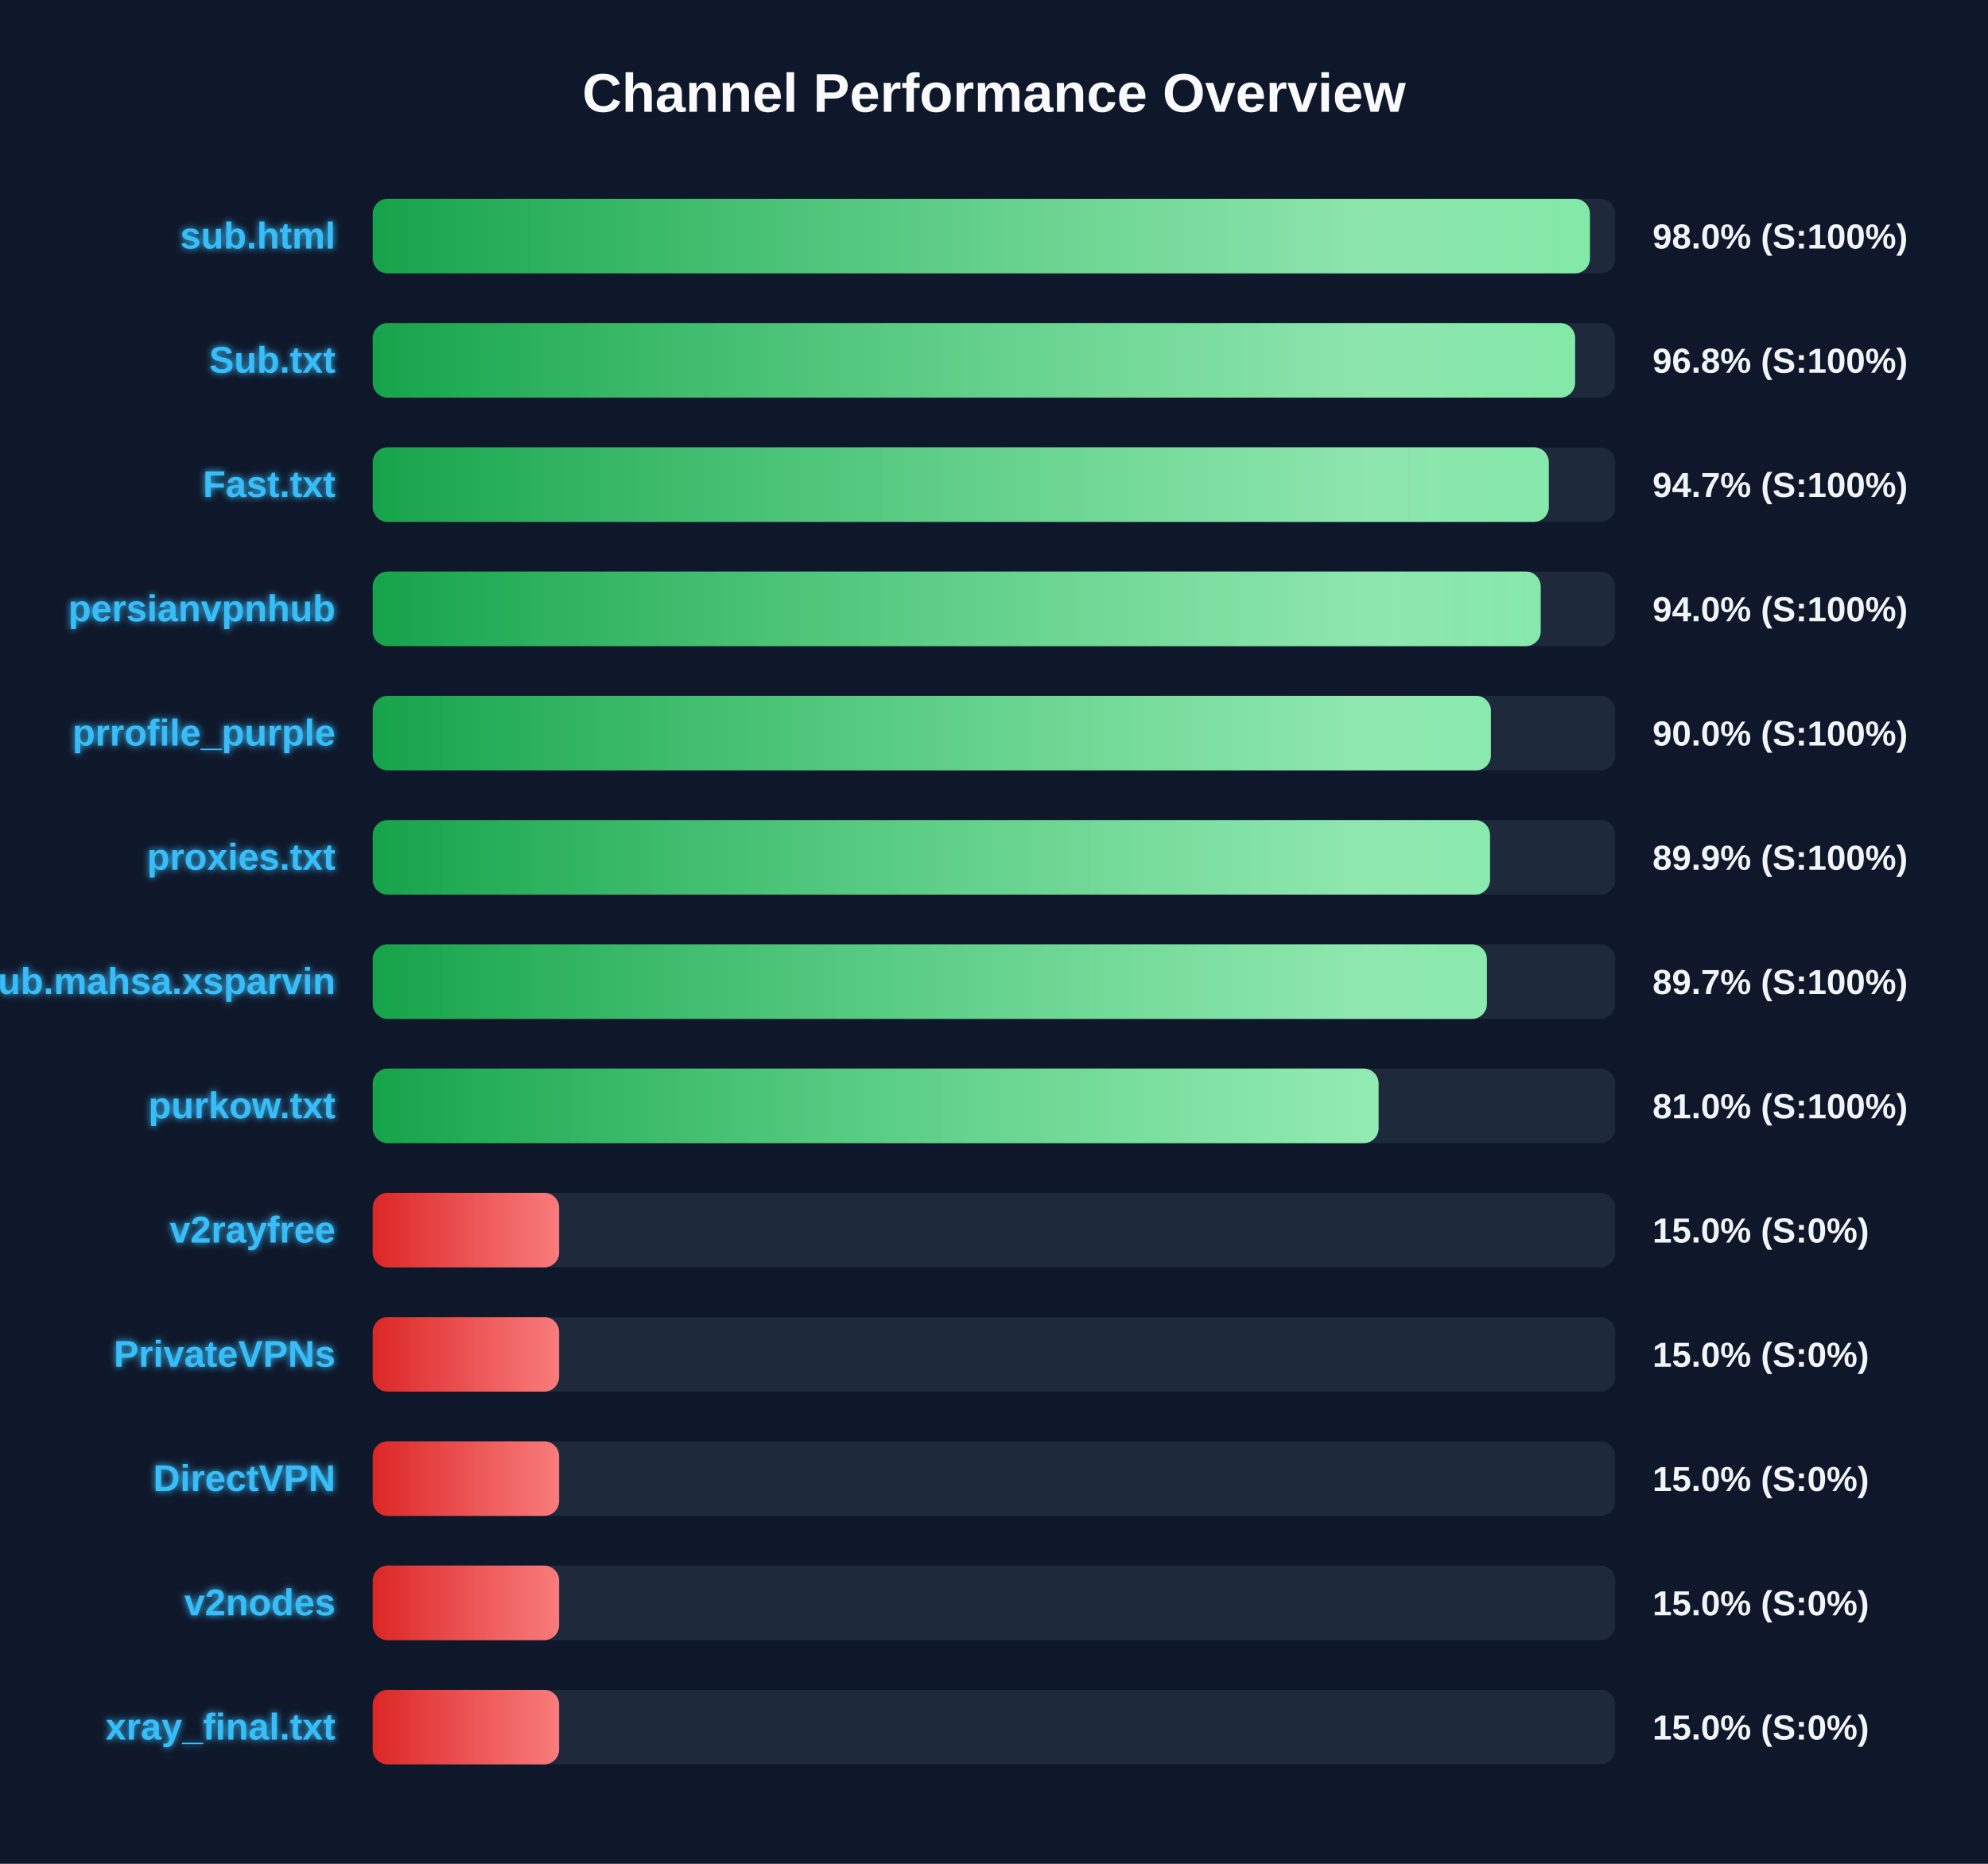
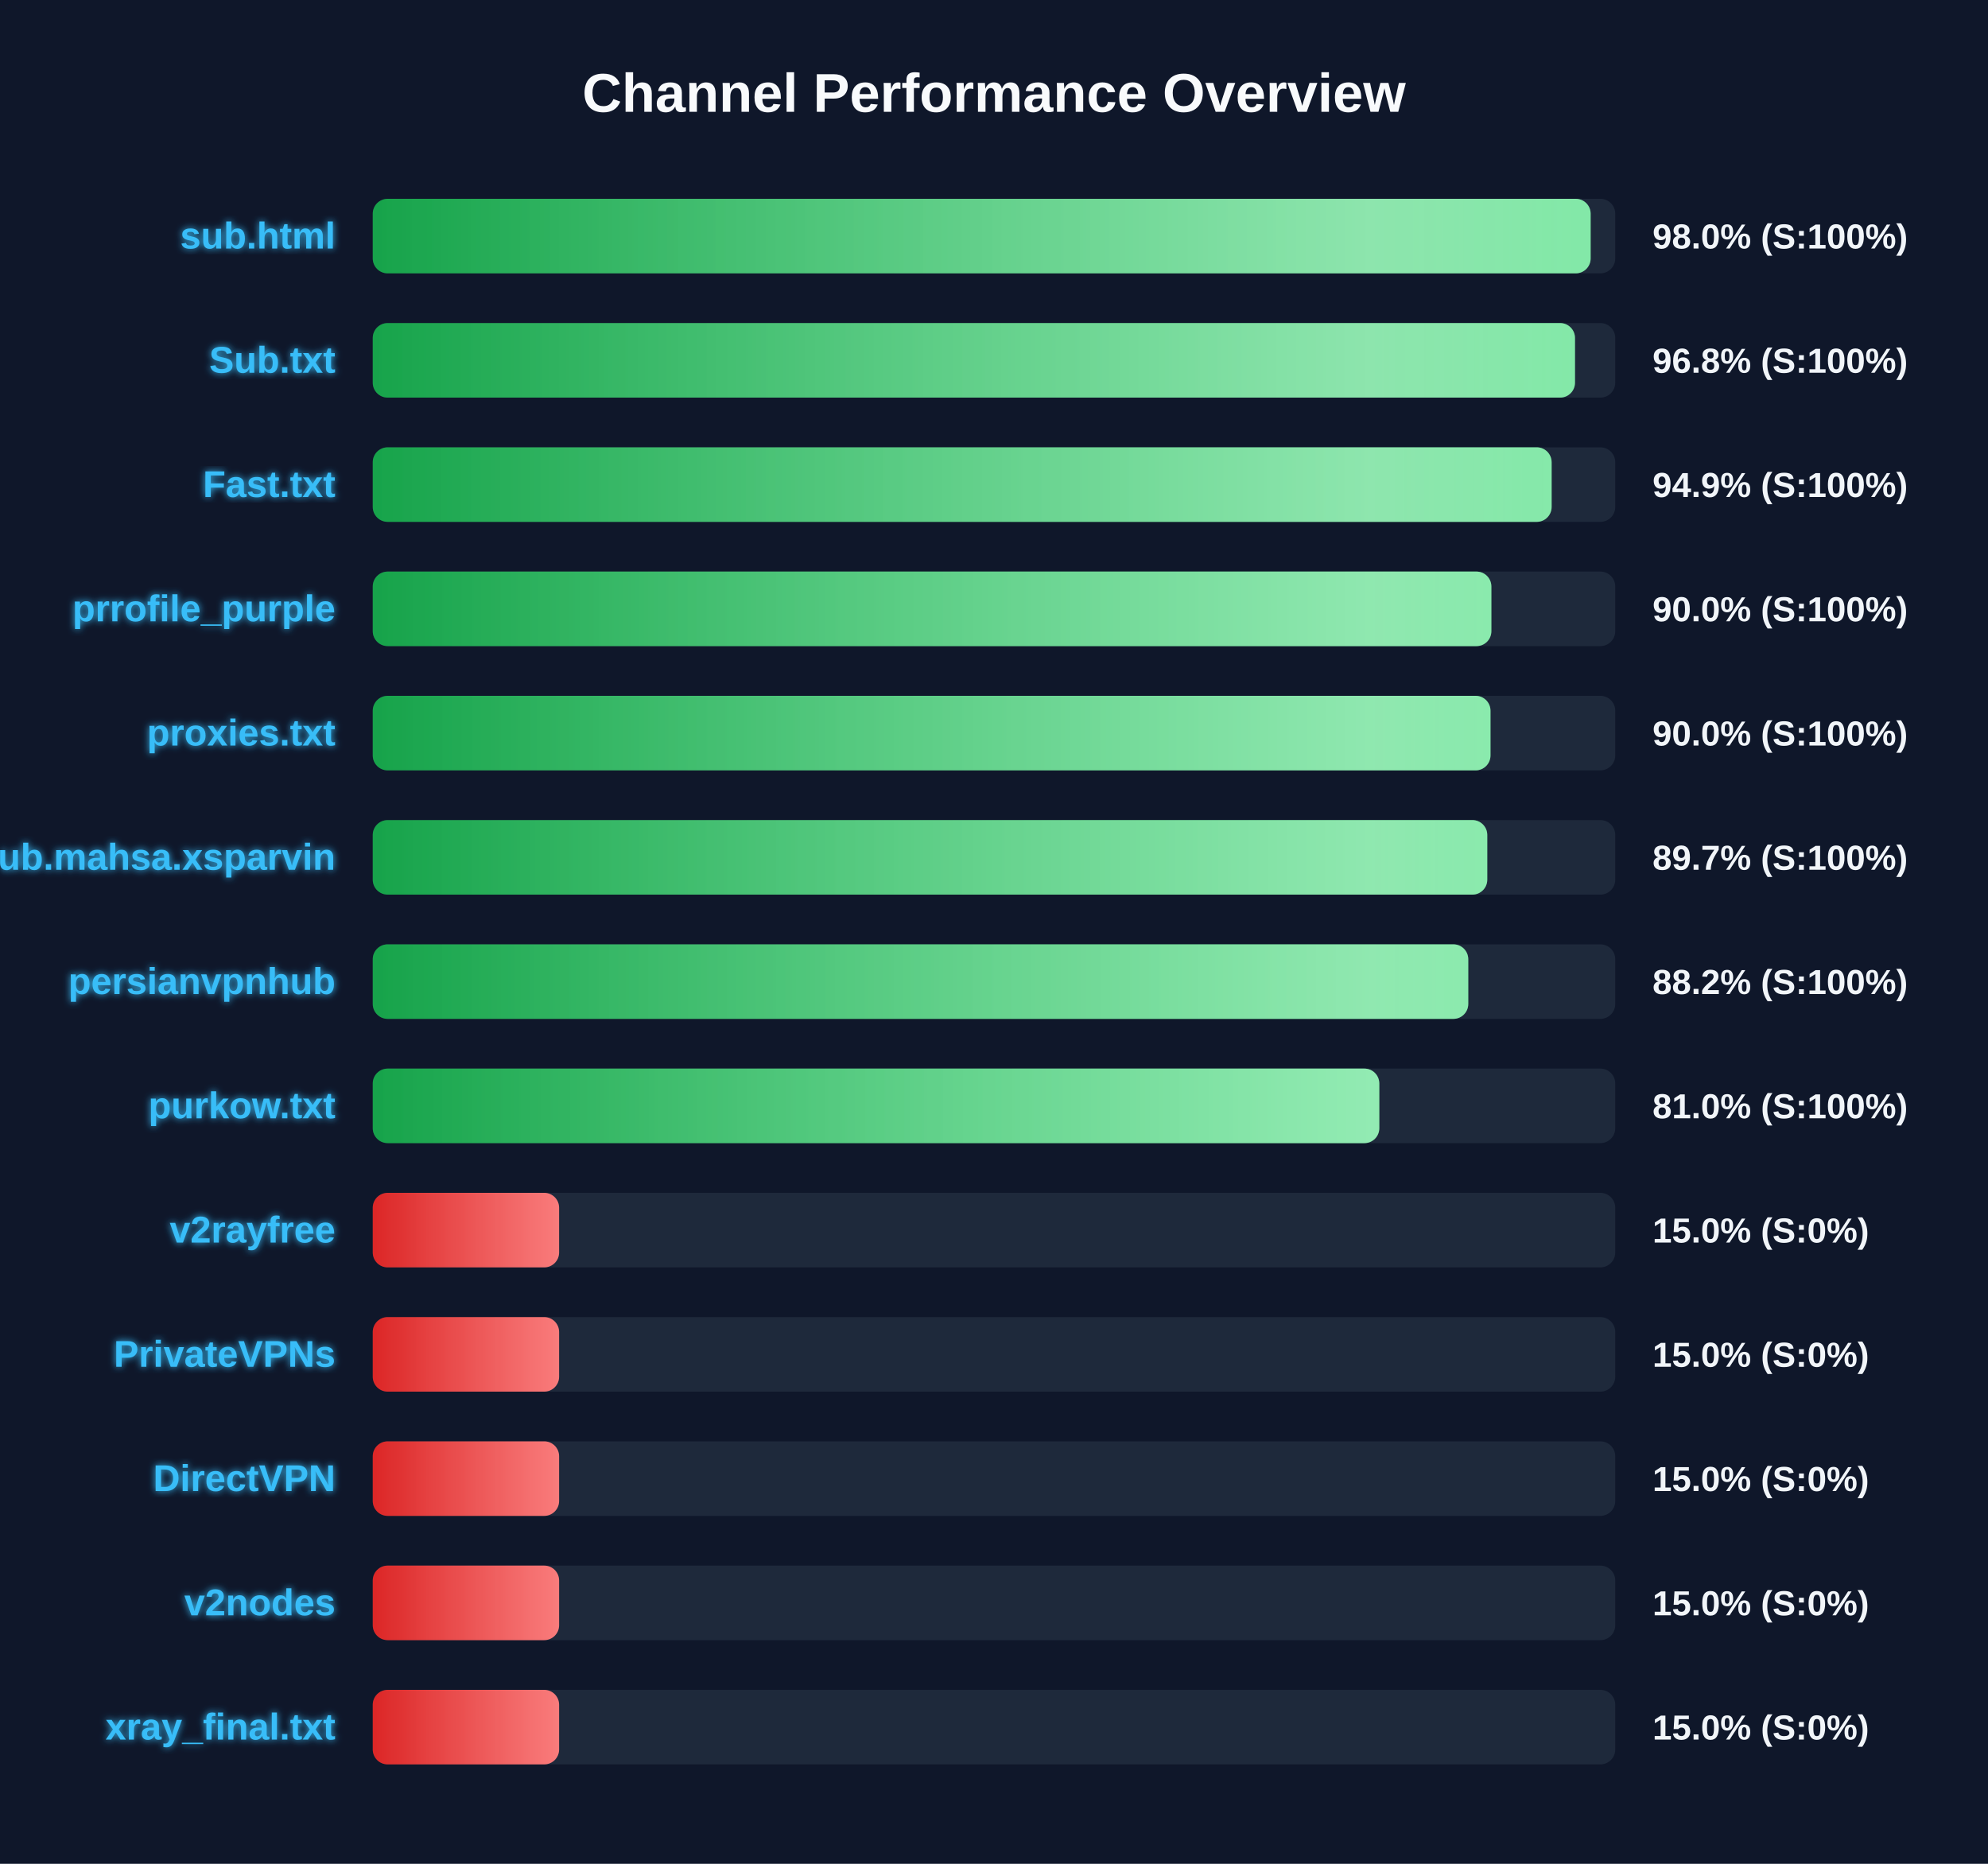
<svg xmlns="http://www.w3.org/2000/svg" width="800" height="750" version="1.1">
  <defs>
    <linearGradient id="grad-green" x1="0%" y1="0%" x2="100%" y2="0%">
      <stop offset="0%" stop-color="#16a34a" />
      <stop offset="100%" stop-color="#4ade80" />
    </linearGradient>
    <linearGradient id="grad-yellow" x1="0%" y1="0%" x2="100%" y2="0%">
      <stop offset="0%" stop-color="#ca8a04" />
      <stop offset="100%" stop-color="#fde047" />
    </linearGradient>
    <linearGradient id="grad-red" x1="0%" y1="0%" x2="100%" y2="0%">
      <stop offset="0%" stop-color="#dc2626" />
      <stop offset="100%" stop-color="#f87171" />
    </linearGradient>
    <linearGradient id="shimmer" x1="0%" y1="0%" x2="100%" y2="0%">
      <stop offset="0%" stop-color="rgba(255,255,255,0)" />
      <stop offset="50%" stop-color="rgba(255,255,255,0.4)" />
      <stop offset="100%" stop-color="rgba(255,255,255,0)" />
    </linearGradient>
    <filter id="glow" x="-20%" y="-20%" width="140%" height="140%">
      <feGaussianBlur stdDeviation="1.5" result="blur" />
      <feComposite in="SourceGraphic" in2="blur" operator="over" />
    </filter>
  </defs>
  <style>
        .bg-rect { fill: #0f172a; }
        .title { font: bold 22px 'Segoe UI', Arial, sans-serif; fill: #f8fafc; }
        .row { font: bold 15px 'Segoe UI', Arial, sans-serif; fill: #38bdf8; filter: url(#glow); }
        .score { font: bold 14px 'Segoe UI', Arial, sans-serif; fill: #f1f5f9; }
        @keyframes shimmer-anim {
            0% { transform: translateX(-100%); }
            100% { transform: translateX(200%); }
        }
        .shimmer-rect {
            animation: shimmer-anim 2.5s infinite linear;
        }
    </style>
  <rect width="100%" height="100%" class="bg-rect" />
  <text x="400" y="45" text-anchor="middle" class="title">Channel Performance Overview</text>
  <rect x="150" y="80" width="500" height="30" fill="#1e293b" rx="6" />
  <clipPath id="clip-0">
-     <rect x="150" y="80" width="489.8" height="30" rx="6" />
+     <rect x="150" y="80" width="490.1" height="30" rx="6" />
  </clipPath>
-   <rect x="150" y="80" width="489.8" height="30" fill="url(#grad-green)" rx="6" />
+   <rect x="150" y="80" width="490.1" height="30" fill="url(#grad-green)" rx="6" />
  <g clip-path="url(#clip-0)">
    <rect x="150" y="80" width="100%" height="30" fill="url(#shimmer)" class="shimmer-rect" />
  </g>
  <text x="135" y="100" text-anchor="end" class="row">sub.html</text>
  <text x="665" y="100" text-anchor="start" class="score">98.0% (S:100%)</text>
  <rect x="150" y="130" width="500" height="30" fill="#1e293b" rx="6" />
  <clipPath id="clip-1">
-     <rect x="150" y="130" width="483.85" height="30" rx="6" />
+     <rect x="150" y="130" width="483.8" height="30" rx="6" />
  </clipPath>
-   <rect x="150" y="130" width="483.85" height="30" fill="url(#grad-green)" rx="6" />
+   <rect x="150" y="130" width="483.8" height="30" fill="url(#grad-green)" rx="6" />
  <g clip-path="url(#clip-1)">
    <rect x="150" y="130" width="100%" height="30" fill="url(#shimmer)" class="shimmer-rect" />
  </g>
  <text x="135" y="150" text-anchor="end" class="row">Sub.txt</text>
  <text x="665" y="150" text-anchor="start" class="score">96.8% (S:100%)</text>
  <rect x="150" y="180" width="500" height="30" fill="#1e293b" rx="6" />
  <clipPath id="clip-2">
-     <rect x="150" y="180" width="473.25" height="30" rx="6" />
+     <rect x="150" y="180" width="474.4" height="30" rx="6" />
  </clipPath>
-   <rect x="150" y="180" width="473.25" height="30" fill="url(#grad-green)" rx="6" />
+   <rect x="150" y="180" width="474.4" height="30" fill="url(#grad-green)" rx="6" />
  <g clip-path="url(#clip-2)">
    <rect x="150" y="180" width="100%" height="30" fill="url(#shimmer)" class="shimmer-rect" />
  </g>
  <text x="135" y="200" text-anchor="end" class="row">Fast.txt</text>
-   <text x="665" y="200" text-anchor="start" class="score">94.7% (S:100%)</text>
+   <text x="665" y="200" text-anchor="start" class="score">94.9% (S:100%)</text>
  <rect x="150" y="230" width="500" height="30" fill="#1e293b" rx="6" />
  <clipPath id="clip-3">
-     <rect x="150" y="230" width="470.0" height="30" rx="6" />
+     <rect x="150" y="230" width="450.15" height="30" rx="6" />
  </clipPath>
-   <rect x="150" y="230" width="470.0" height="30" fill="url(#grad-green)" rx="6" />
+   <rect x="150" y="230" width="450.15" height="30" fill="url(#grad-green)" rx="6" />
  <g clip-path="url(#clip-3)">
    <rect x="150" y="230" width="100%" height="30" fill="url(#shimmer)" class="shimmer-rect" />
  </g>
-   <text x="135" y="250" text-anchor="end" class="row">persianvpnhub</text>
-   <text x="665" y="250" text-anchor="start" class="score">94.0% (S:100%)</text>
+   <text x="135" y="250" text-anchor="end" class="row">prrofile_purple</text>
+   <text x="665" y="250" text-anchor="start" class="score">90.0% (S:100%)</text>
  <rect x="150" y="280" width="500" height="30" fill="#1e293b" rx="6" />
  <clipPath id="clip-4">
-     <rect x="150" y="280" width="449.95" height="30" rx="6" />
+     <rect x="150" y="280" width="449.8" height="30" rx="6" />
  </clipPath>
-   <rect x="150" y="280" width="449.95" height="30" fill="url(#grad-green)" rx="6" />
+   <rect x="150" y="280" width="449.8" height="30" fill="url(#grad-green)" rx="6" />
  <g clip-path="url(#clip-4)">
    <rect x="150" y="280" width="100%" height="30" fill="url(#shimmer)" class="shimmer-rect" />
  </g>
-   <text x="135" y="300" text-anchor="end" class="row">prrofile_purple</text>
+   <text x="135" y="300" text-anchor="end" class="row">proxies.txt</text>
  <text x="665" y="300" text-anchor="start" class="score">90.0% (S:100%)</text>
  <rect x="150" y="330" width="500" height="30" fill="#1e293b" rx="6" />
  <clipPath id="clip-5">
-     <rect x="150" y="330" width="449.6" height="30" rx="6" />
+     <rect x="150" y="330" width="448.5" height="30" rx="6" />
  </clipPath>
-   <rect x="150" y="330" width="449.6" height="30" fill="url(#grad-green)" rx="6" />
+   <rect x="150" y="330" width="448.5" height="30" fill="url(#grad-green)" rx="6" />
  <g clip-path="url(#clip-5)">
    <rect x="150" y="330" width="100%" height="30" fill="url(#shimmer)" class="shimmer-rect" />
  </g>
-   <text x="135" y="350" text-anchor="end" class="row">proxies.txt</text>
-   <text x="665" y="350" text-anchor="start" class="score">89.9% (S:100%)</text>
+   <text x="135" y="350" text-anchor="end" class="row">Sub.mahsa.xsparvin</text>
+   <text x="665" y="350" text-anchor="start" class="score">89.7% (S:100%)</text>
  <rect x="150" y="380" width="500" height="30" fill="#1e293b" rx="6" />
  <clipPath id="clip-6">
-     <rect x="150" y="380" width="448.35" height="30" rx="6" />
+     <rect x="150" y="380" width="440.85" height="30" rx="6" />
  </clipPath>
-   <rect x="150" y="380" width="448.35" height="30" fill="url(#grad-green)" rx="6" />
+   <rect x="150" y="380" width="440.85" height="30" fill="url(#grad-green)" rx="6" />
  <g clip-path="url(#clip-6)">
    <rect x="150" y="380" width="100%" height="30" fill="url(#shimmer)" class="shimmer-rect" />
  </g>
-   <text x="135" y="400" text-anchor="end" class="row">Sub.mahsa.xsparvin</text>
-   <text x="665" y="400" text-anchor="start" class="score">89.7% (S:100%)</text>
+   <text x="135" y="400" text-anchor="end" class="row">persianvpnhub</text>
+   <text x="665" y="400" text-anchor="start" class="score">88.2% (S:100%)</text>
  <rect x="150" y="430" width="500" height="30" fill="#1e293b" rx="6" />
  <clipPath id="clip-7">
-     <rect x="150" y="430" width="404.75" height="30" rx="6" />
+     <rect x="150" y="430" width="405.05" height="30" rx="6" />
  </clipPath>
-   <rect x="150" y="430" width="404.75" height="30" fill="url(#grad-green)" rx="6" />
+   <rect x="150" y="430" width="405.05" height="30" fill="url(#grad-green)" rx="6" />
  <g clip-path="url(#clip-7)">
    <rect x="150" y="430" width="100%" height="30" fill="url(#shimmer)" class="shimmer-rect" />
  </g>
  <text x="135" y="450" text-anchor="end" class="row">purkow.txt</text>
  <text x="665" y="450" text-anchor="start" class="score">81.0% (S:100%)</text>
  <rect x="150" y="480" width="500" height="30" fill="#1e293b" rx="6" />
  <clipPath id="clip-8">
    <rect x="150" y="480" width="75.0" height="30" rx="6" />
  </clipPath>
  <rect x="150" y="480" width="75.0" height="30" fill="url(#grad-red)" rx="6" />
  <g clip-path="url(#clip-8)">
    <rect x="150" y="480" width="100%" height="30" fill="url(#shimmer)" class="shimmer-rect" />
  </g>
  <text x="135" y="500" text-anchor="end" class="row">v2rayfree</text>
  <text x="665" y="500" text-anchor="start" class="score">15.0% (S:0%)</text>
  <rect x="150" y="530" width="500" height="30" fill="#1e293b" rx="6" />
  <clipPath id="clip-9">
    <rect x="150" y="530" width="75.0" height="30" rx="6" />
  </clipPath>
  <rect x="150" y="530" width="75.0" height="30" fill="url(#grad-red)" rx="6" />
  <g clip-path="url(#clip-9)">
    <rect x="150" y="530" width="100%" height="30" fill="url(#shimmer)" class="shimmer-rect" />
  </g>
  <text x="135" y="550" text-anchor="end" class="row">PrivateVPNs</text>
  <text x="665" y="550" text-anchor="start" class="score">15.0% (S:0%)</text>
  <rect x="150" y="580" width="500" height="30" fill="#1e293b" rx="6" />
  <clipPath id="clip-10">
    <rect x="150" y="580" width="75.0" height="30" rx="6" />
  </clipPath>
  <rect x="150" y="580" width="75.0" height="30" fill="url(#grad-red)" rx="6" />
  <g clip-path="url(#clip-10)">
    <rect x="150" y="580" width="100%" height="30" fill="url(#shimmer)" class="shimmer-rect" />
  </g>
  <text x="135" y="600" text-anchor="end" class="row">DirectVPN</text>
  <text x="665" y="600" text-anchor="start" class="score">15.0% (S:0%)</text>
  <rect x="150" y="630" width="500" height="30" fill="#1e293b" rx="6" />
  <clipPath id="clip-11">
    <rect x="150" y="630" width="75.0" height="30" rx="6" />
  </clipPath>
  <rect x="150" y="630" width="75.0" height="30" fill="url(#grad-red)" rx="6" />
  <g clip-path="url(#clip-11)">
    <rect x="150" y="630" width="100%" height="30" fill="url(#shimmer)" class="shimmer-rect" />
  </g>
  <text x="135" y="650" text-anchor="end" class="row">v2nodes</text>
  <text x="665" y="650" text-anchor="start" class="score">15.0% (S:0%)</text>
  <rect x="150" y="680" width="500" height="30" fill="#1e293b" rx="6" />
  <clipPath id="clip-12">
    <rect x="150" y="680" width="75.0" height="30" rx="6" />
  </clipPath>
  <rect x="150" y="680" width="75.0" height="30" fill="url(#grad-red)" rx="6" />
  <g clip-path="url(#clip-12)">
    <rect x="150" y="680" width="100%" height="30" fill="url(#shimmer)" class="shimmer-rect" />
  </g>
  <text x="135" y="700" text-anchor="end" class="row">xray_final.txt</text>
  <text x="665" y="700" text-anchor="start" class="score">15.0% (S:0%)</text>
</svg>
